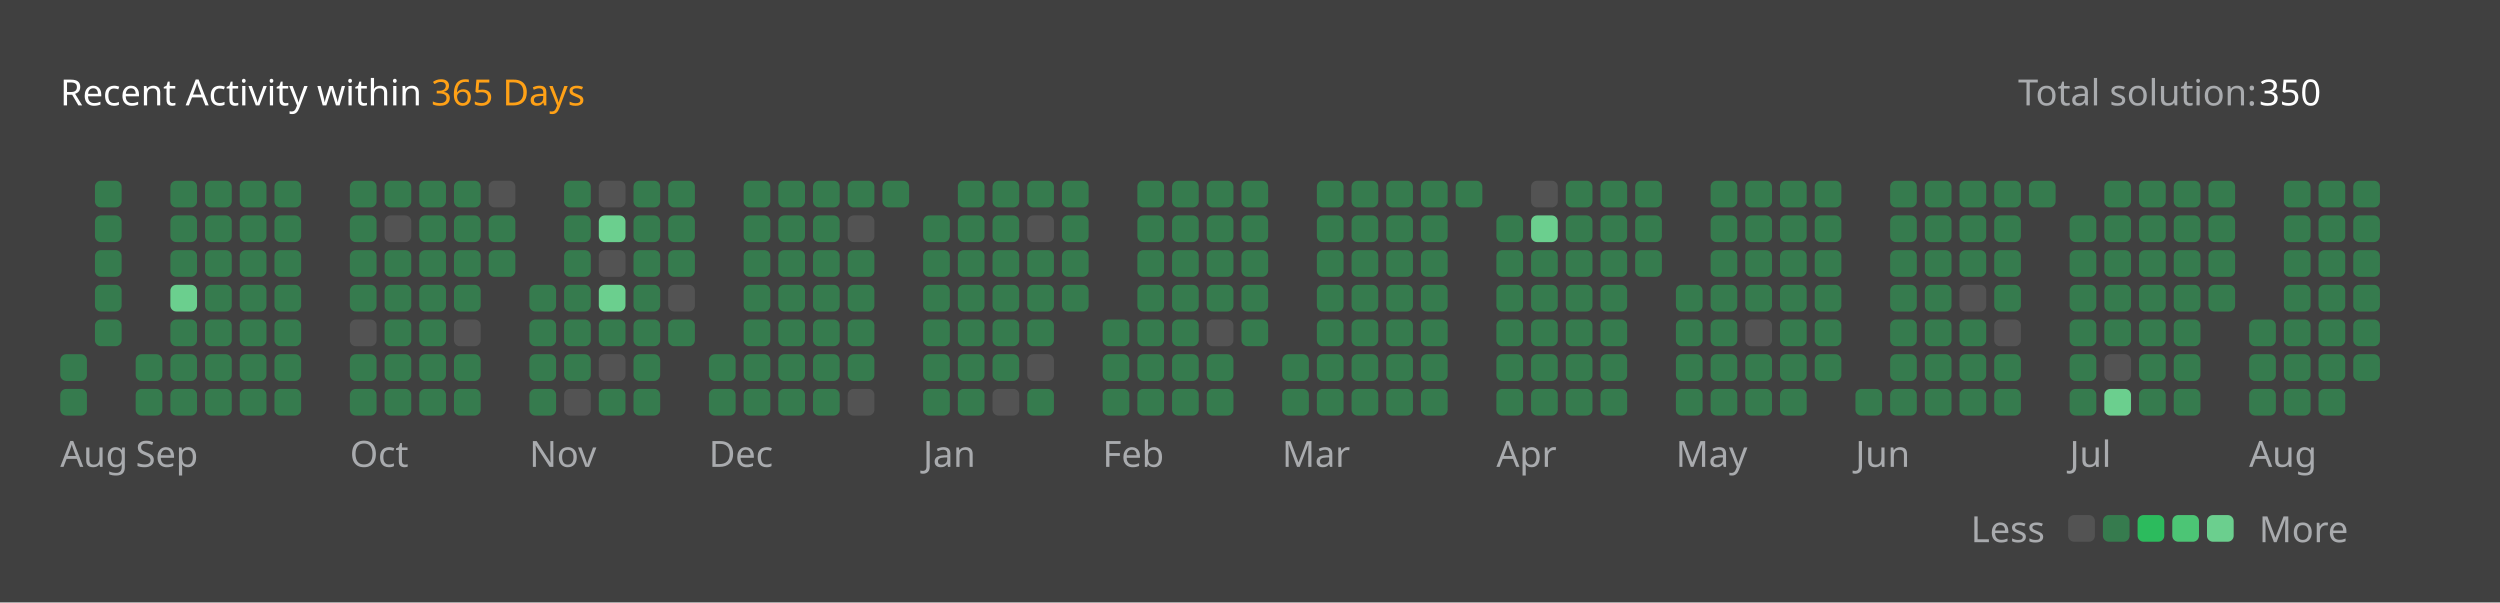
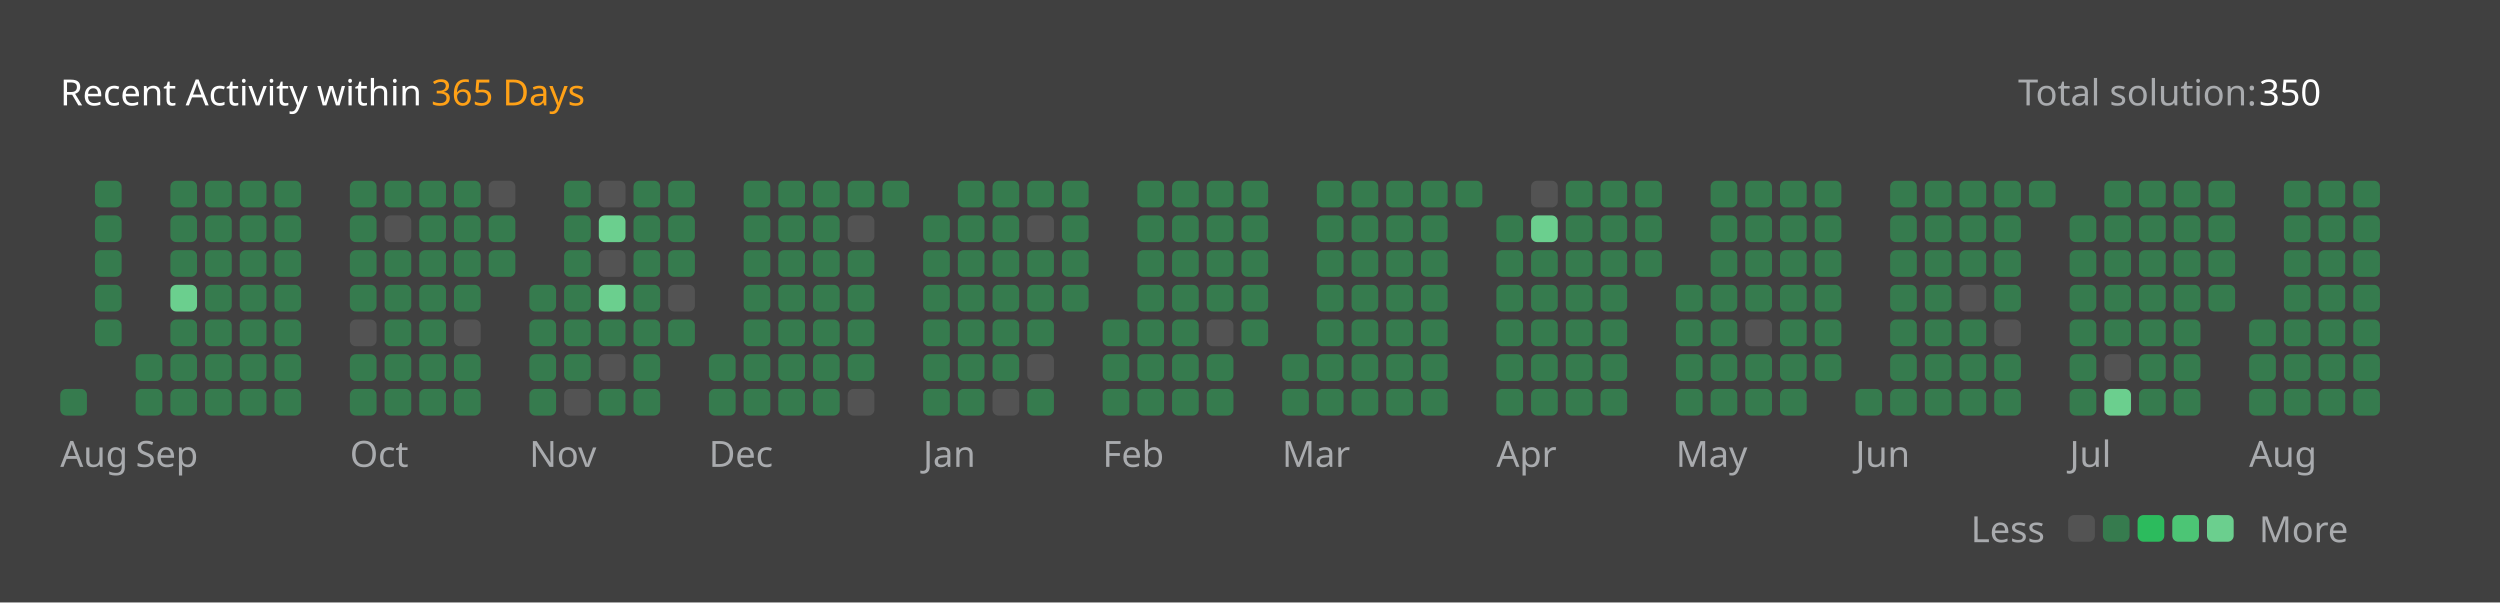
<svg xmlns="http://www.w3.org/2000/svg" version="1.1" height="200" width="830" viewBox="0 0 830 200">
  <style>*{font-family: "Segoe UI", Tahoma, Geneva, Verdana, sans-serif;}</style>
  <style>.title{font-weight: 500;font-size: 1rem;}</style>
  <style>.rotate-90{transform: rotate(-90deg);transform-origin: center;transform-box: fill-box;}</style>
  <style>.state{font-size: .75rem;}</style>
  <style>.light{color: #ffffff;fill: #ffffff;}</style>
  <style>.light-gray{color: #eff2f699;fill: #eff2f699;}</style>
  <style>.dark-gray{color: #ebebf54d;fill: #ebebf54d;}</style>
  <style>.gray{color: #747474;fill: #747474;}</style>
  <style>.orange{color: #ffa116;fill: #ffa116;}</style>
  <style>.background{color: #404040;fill: #404040;}</style>
  <style>.level-1-block{fill: #ffffff1a;}</style>
  <style>.level-2-block{fill: #2cb55d80;}</style>
  <style>.level-3-block{fill: #2cbb5dff;}</style>
  <style>.level-4-block{fill: #4cc575ff;}</style>
  <style>.level-5-block{fill: #6bcf8eff;}</style>
  <rect fill="#404040" x="0" y="0" width="830" height="200" rx="0.5rem" />
  <g text-anchor="start" text-decoration="1" class="title">
    <text x="20" y="35">
      <tspan class="light">Recent Activity within</tspan>
      <tspan class="orange">365 Days</tspan>
    </text>
  </g>
  <g class="state">
    <text x="670" y="35" class="light-gray"> Total solution: </text>
    <text x="750" y="35" class="light"> 350 </text>
    <text x="678.88" y="180" class="light-gray" text-anchor="end">Less</text>
    <rect x="686.64" y="171" width="8.86" height="8.86" rx="2" ry="2" class="level-1-block" />
    <rect x="698.16" y="171" width="8.86" height="8.86" rx="2" ry="2" class="level-2-block" />
    <rect x="709.68" y="171" width="8.86" height="8.86" rx="2" ry="2" class="level-3-block" />
    <rect x="721.2" y="171" width="8.86" height="8.86" rx="2" ry="2" class="level-4-block" />
    <rect x="732.72" y="171" width="8.86" height="8.86" rx="2" ry="2" class="level-5-block" />
    <text x="750" y="180" class="light-gray">More</text>
  </g>
  <g x="20" y="60">
    <g x="20" y="60">
      <g x="20.0" y="60">
-         <rect x="20.0" y="117.6" width="8.86" height="8.86" rx="2" ry="2" class="level-2-block" />
        <rect x="20.0" y="129.12" width="8.86" height="8.86" rx="2" ry="2" class="level-2-block" />
      </g>
      <g x="31.52" y="60">
        <rect x="31.52" y="60.0" width="8.86" height="8.86" rx="2" ry="2" class="level-2-block" />
        <rect x="31.52" y="71.52" width="8.86" height="8.86" rx="2" ry="2" class="level-2-block" />
        <rect x="31.52" y="83.04" width="8.86" height="8.86" rx="2" ry="2" class="level-2-block" />
        <rect x="31.52" y="94.56" width="8.86" height="8.86" rx="2" ry="2" class="level-2-block" />
        <rect x="31.52" y="106.08" width="8.86" height="8.86" rx="2" ry="2" class="level-2-block" />
      </g>
      <text x="20.0" y="155" class="light-gray state">Aug</text>
    </g>
  </g>
  <g x="45.04" y="60">
    <g x="45.04" y="60">
      <g x="45.04" y="60">
        <rect x="45.04" y="117.6" width="8.86" height="8.86" rx="2" ry="2" class="level-2-block" />
        <rect x="45.04" y="129.12" width="8.86" height="8.86" rx="2" ry="2" class="level-2-block" />
      </g>
      <g x="56.56" y="60">
        <rect x="56.56" y="60.0" width="8.86" height="8.86" rx="2" ry="2" class="level-2-block" />
        <rect x="56.56" y="71.52" width="8.86" height="8.86" rx="2" ry="2" class="level-2-block" />
        <rect x="56.56" y="83.04" width="8.86" height="8.86" rx="2" ry="2" class="level-2-block" />
        <rect x="56.56" y="94.56" width="8.86" height="8.86" rx="2" ry="2" class="level-5-block" />
        <rect x="56.56" y="106.08" width="8.86" height="8.86" rx="2" ry="2" class="level-2-block" />
        <rect x="56.56" y="117.6" width="8.86" height="8.86" rx="2" ry="2" class="level-2-block" />
        <rect x="56.56" y="129.12" width="8.86" height="8.86" rx="2" ry="2" class="level-2-block" />
      </g>
      <g x="68.08" y="60">
        <rect x="68.08" y="60.0" width="8.86" height="8.86" rx="2" ry="2" class="level-2-block" />
        <rect x="68.08" y="71.52" width="8.86" height="8.86" rx="2" ry="2" class="level-2-block" />
        <rect x="68.08" y="83.04" width="8.86" height="8.86" rx="2" ry="2" class="level-2-block" />
        <rect x="68.08" y="94.56" width="8.86" height="8.86" rx="2" ry="2" class="level-2-block" />
        <rect x="68.08" y="106.08" width="8.86" height="8.86" rx="2" ry="2" class="level-2-block" />
        <rect x="68.08" y="117.6" width="8.86" height="8.86" rx="2" ry="2" class="level-2-block" />
        <rect x="68.08" y="129.12" width="8.86" height="8.86" rx="2" ry="2" class="level-2-block" />
      </g>
      <g x="79.6" y="60">
        <rect x="79.6" y="60.0" width="8.86" height="8.86" rx="2" ry="2" class="level-2-block" />
        <rect x="79.6" y="71.52" width="8.86" height="8.86" rx="2" ry="2" class="level-2-block" />
        <rect x="79.6" y="83.04" width="8.86" height="8.86" rx="2" ry="2" class="level-2-block" />
        <rect x="79.6" y="94.56" width="8.86" height="8.86" rx="2" ry="2" class="level-2-block" />
        <rect x="79.6" y="106.08" width="8.86" height="8.86" rx="2" ry="2" class="level-2-block" />
        <rect x="79.6" y="117.6" width="8.86" height="8.86" rx="2" ry="2" class="level-2-block" />
        <rect x="79.6" y="129.12" width="8.86" height="8.86" rx="2" ry="2" class="level-2-block" />
      </g>
      <g x="91.12" y="60">
        <rect x="91.12" y="60.0" width="8.86" height="8.86" rx="2" ry="2" class="level-2-block" />
        <rect x="91.12" y="71.52" width="8.86" height="8.86" rx="2" ry="2" class="level-2-block" />
        <rect x="91.12" y="83.04" width="8.86" height="8.86" rx="2" ry="2" class="level-2-block" />
        <rect x="91.12" y="94.56" width="8.86" height="8.86" rx="2" ry="2" class="level-2-block" />
        <rect x="91.12" y="106.08" width="8.86" height="8.86" rx="2" ry="2" class="level-2-block" />
        <rect x="91.12" y="117.6" width="8.86" height="8.86" rx="2" ry="2" class="level-2-block" />
        <rect x="91.12" y="129.12" width="8.86" height="8.86" rx="2" ry="2" class="level-2-block" />
      </g>
      <text x="45.04" y="155" class="light-gray state">Sep</text>
    </g>
  </g>
  <g x="116.16" y="60">
    <g x="116.16" y="60">
      <g x="116.16" y="60">
        <rect x="116.16" y="60.0" width="8.86" height="8.86" rx="2" ry="2" class="level-2-block" />
        <rect x="116.16" y="71.52" width="8.86" height="8.86" rx="2" ry="2" class="level-2-block" />
        <rect x="116.16" y="83.04" width="8.86" height="8.86" rx="2" ry="2" class="level-2-block" />
        <rect x="116.16" y="94.56" width="8.86" height="8.86" rx="2" ry="2" class="level-2-block" />
        <rect x="116.16" y="106.08" width="8.86" height="8.86" rx="2" ry="2" class="level-1-block" />
        <rect x="116.16" y="117.6" width="8.86" height="8.86" rx="2" ry="2" class="level-2-block" />
        <rect x="116.16" y="129.12" width="8.86" height="8.86" rx="2" ry="2" class="level-2-block" />
      </g>
      <g x="127.68" y="60">
        <rect x="127.68" y="60.0" width="8.86" height="8.86" rx="2" ry="2" class="level-2-block" />
        <rect x="127.68" y="71.52" width="8.86" height="8.86" rx="2" ry="2" class="level-1-block" />
        <rect x="127.68" y="83.04" width="8.86" height="8.86" rx="2" ry="2" class="level-2-block" />
        <rect x="127.68" y="94.56" width="8.86" height="8.86" rx="2" ry="2" class="level-2-block" />
        <rect x="127.68" y="106.08" width="8.86" height="8.86" rx="2" ry="2" class="level-2-block" />
        <rect x="127.68" y="117.6" width="8.86" height="8.86" rx="2" ry="2" class="level-2-block" />
        <rect x="127.68" y="129.12" width="8.86" height="8.86" rx="2" ry="2" class="level-2-block" />
      </g>
      <g x="139.2" y="60">
        <rect x="139.2" y="60.0" width="8.86" height="8.86" rx="2" ry="2" class="level-2-block" />
        <rect x="139.2" y="71.52" width="8.86" height="8.86" rx="2" ry="2" class="level-2-block" />
        <rect x="139.2" y="83.04" width="8.86" height="8.86" rx="2" ry="2" class="level-2-block" />
        <rect x="139.2" y="94.56" width="8.86" height="8.86" rx="2" ry="2" class="level-2-block" />
        <rect x="139.2" y="106.08" width="8.86" height="8.86" rx="2" ry="2" class="level-2-block" />
        <rect x="139.2" y="117.6" width="8.86" height="8.86" rx="2" ry="2" class="level-2-block" />
        <rect x="139.2" y="129.12" width="8.86" height="8.86" rx="2" ry="2" class="level-2-block" />
      </g>
      <g x="150.72" y="60">
        <rect x="150.72" y="60.0" width="8.86" height="8.86" rx="2" ry="2" class="level-2-block" />
        <rect x="150.72" y="71.52" width="8.86" height="8.86" rx="2" ry="2" class="level-2-block" />
        <rect x="150.72" y="83.04" width="8.86" height="8.86" rx="2" ry="2" class="level-2-block" />
        <rect x="150.72" y="94.56" width="8.86" height="8.86" rx="2" ry="2" class="level-2-block" />
        <rect x="150.72" y="106.08" width="8.86" height="8.86" rx="2" ry="2" class="level-1-block" />
        <rect x="150.72" y="117.6" width="8.86" height="8.86" rx="2" ry="2" class="level-2-block" />
        <rect x="150.72" y="129.12" width="8.86" height="8.86" rx="2" ry="2" class="level-2-block" />
      </g>
      <g x="162.24" y="60">
        <rect x="162.24" y="60.0" width="8.86" height="8.86" rx="2" ry="2" class="level-1-block" />
        <rect x="162.24" y="71.52" width="8.86" height="8.86" rx="2" ry="2" class="level-2-block" />
        <rect x="162.24" y="83.04" width="8.86" height="8.86" rx="2" ry="2" class="level-2-block" />
      </g>
      <text x="116.16" y="155" class="light-gray state">Oct</text>
    </g>
  </g>
  <g x="175.76" y="60">
    <g x="175.76" y="60">
      <g x="175.76" y="60">
        <rect x="175.76" y="94.56" width="8.86" height="8.86" rx="2" ry="2" class="level-2-block" />
        <rect x="175.76" y="106.08" width="8.86" height="8.86" rx="2" ry="2" class="level-2-block" />
        <rect x="175.76" y="117.6" width="8.86" height="8.86" rx="2" ry="2" class="level-2-block" />
        <rect x="175.76" y="129.12" width="8.86" height="8.86" rx="2" ry="2" class="level-2-block" />
      </g>
      <g x="187.28" y="60">
        <rect x="187.28" y="60.0" width="8.86" height="8.86" rx="2" ry="2" class="level-2-block" />
        <rect x="187.28" y="71.52" width="8.86" height="8.86" rx="2" ry="2" class="level-2-block" />
        <rect x="187.28" y="83.04" width="8.86" height="8.86" rx="2" ry="2" class="level-2-block" />
        <rect x="187.28" y="94.56" width="8.86" height="8.86" rx="2" ry="2" class="level-2-block" />
        <rect x="187.28" y="106.08" width="8.86" height="8.86" rx="2" ry="2" class="level-2-block" />
        <rect x="187.28" y="117.6" width="8.86" height="8.86" rx="2" ry="2" class="level-2-block" />
        <rect x="187.28" y="129.12" width="8.86" height="8.86" rx="2" ry="2" class="level-1-block" />
      </g>
      <g x="198.8" y="60">
        <rect x="198.8" y="60.0" width="8.86" height="8.86" rx="2" ry="2" class="level-1-block" />
        <rect x="198.8" y="71.52" width="8.86" height="8.86" rx="2" ry="2" class="level-5-block" />
        <rect x="198.8" y="83.04" width="8.86" height="8.86" rx="2" ry="2" class="level-1-block" />
        <rect x="198.8" y="94.56" width="8.86" height="8.86" rx="2" ry="2" class="level-5-block" />
        <rect x="198.8" y="106.08" width="8.86" height="8.86" rx="2" ry="2" class="level-2-block" />
        <rect x="198.8" y="117.6" width="8.86" height="8.86" rx="2" ry="2" class="level-1-block" />
        <rect x="198.8" y="129.12" width="8.86" height="8.86" rx="2" ry="2" class="level-2-block" />
      </g>
      <g x="210.32" y="60">
        <rect x="210.32" y="60.0" width="8.86" height="8.86" rx="2" ry="2" class="level-2-block" />
        <rect x="210.32" y="71.52" width="8.86" height="8.86" rx="2" ry="2" class="level-2-block" />
        <rect x="210.32" y="83.04" width="8.86" height="8.86" rx="2" ry="2" class="level-2-block" />
        <rect x="210.32" y="94.56" width="8.86" height="8.86" rx="2" ry="2" class="level-2-block" />
        <rect x="210.32" y="106.08" width="8.86" height="8.86" rx="2" ry="2" class="level-2-block" />
        <rect x="210.32" y="117.6" width="8.86" height="8.86" rx="2" ry="2" class="level-2-block" />
        <rect x="210.32" y="129.12" width="8.86" height="8.86" rx="2" ry="2" class="level-2-block" />
      </g>
      <g x="221.84" y="60">
        <rect x="221.84" y="60.0" width="8.86" height="8.86" rx="2" ry="2" class="level-2-block" />
        <rect x="221.84" y="71.52" width="8.86" height="8.86" rx="2" ry="2" class="level-2-block" />
        <rect x="221.84" y="83.04" width="8.86" height="8.86" rx="2" ry="2" class="level-2-block" />
        <rect x="221.84" y="94.56" width="8.86" height="8.86" rx="2" ry="2" class="level-1-block" />
        <rect x="221.84" y="106.08" width="8.86" height="8.86" rx="2" ry="2" class="level-2-block" />
      </g>
      <text x="175.76" y="155" class="light-gray state">Nov</text>
    </g>
  </g>
  <g x="235.36" y="60">
    <g x="235.36" y="60">
      <g x="235.36" y="60">
        <rect x="235.36" y="117.6" width="8.86" height="8.86" rx="2" ry="2" class="level-2-block" />
        <rect x="235.36" y="129.12" width="8.86" height="8.86" rx="2" ry="2" class="level-2-block" />
      </g>
      <g x="246.88" y="60">
        <rect x="246.88" y="60.0" width="8.86" height="8.86" rx="2" ry="2" class="level-2-block" />
        <rect x="246.88" y="71.52" width="8.86" height="8.86" rx="2" ry="2" class="level-2-block" />
        <rect x="246.88" y="83.04" width="8.86" height="8.86" rx="2" ry="2" class="level-2-block" />
        <rect x="246.88" y="94.56" width="8.86" height="8.86" rx="2" ry="2" class="level-2-block" />
        <rect x="246.88" y="106.08" width="8.86" height="8.86" rx="2" ry="2" class="level-2-block" />
        <rect x="246.88" y="117.6" width="8.86" height="8.86" rx="2" ry="2" class="level-2-block" />
        <rect x="246.88" y="129.12" width="8.86" height="8.86" rx="2" ry="2" class="level-2-block" />
      </g>
      <g x="258.4" y="60">
        <rect x="258.4" y="60.0" width="8.86" height="8.86" rx="2" ry="2" class="level-2-block" />
        <rect x="258.4" y="71.52" width="8.86" height="8.86" rx="2" ry="2" class="level-2-block" />
        <rect x="258.4" y="83.04" width="8.86" height="8.86" rx="2" ry="2" class="level-2-block" />
        <rect x="258.4" y="94.56" width="8.86" height="8.86" rx="2" ry="2" class="level-2-block" />
        <rect x="258.4" y="106.08" width="8.86" height="8.86" rx="2" ry="2" class="level-2-block" />
        <rect x="258.4" y="117.6" width="8.86" height="8.86" rx="2" ry="2" class="level-2-block" />
        <rect x="258.4" y="129.12" width="8.86" height="8.86" rx="2" ry="2" class="level-2-block" />
      </g>
      <g x="269.92" y="60">
        <rect x="269.92" y="60.0" width="8.86" height="8.86" rx="2" ry="2" class="level-2-block" />
        <rect x="269.92" y="71.52" width="8.86" height="8.86" rx="2" ry="2" class="level-2-block" />
        <rect x="269.92" y="83.04" width="8.86" height="8.86" rx="2" ry="2" class="level-2-block" />
        <rect x="269.92" y="94.56" width="8.86" height="8.86" rx="2" ry="2" class="level-2-block" />
        <rect x="269.92" y="106.08" width="8.86" height="8.86" rx="2" ry="2" class="level-2-block" />
        <rect x="269.92" y="117.6" width="8.86" height="8.86" rx="2" ry="2" class="level-2-block" />
        <rect x="269.92" y="129.12" width="8.86" height="8.86" rx="2" ry="2" class="level-2-block" />
      </g>
      <g x="281.44" y="60">
        <rect x="281.44" y="60.0" width="8.86" height="8.86" rx="2" ry="2" class="level-2-block" />
        <rect x="281.44" y="71.52" width="8.86" height="8.86" rx="2" ry="2" class="level-1-block" />
        <rect x="281.44" y="83.04" width="8.86" height="8.86" rx="2" ry="2" class="level-2-block" />
        <rect x="281.44" y="94.56" width="8.86" height="8.86" rx="2" ry="2" class="level-2-block" />
        <rect x="281.44" y="106.08" width="8.86" height="8.86" rx="2" ry="2" class="level-2-block" />
        <rect x="281.44" y="117.6" width="8.86" height="8.86" rx="2" ry="2" class="level-2-block" />
        <rect x="281.44" y="129.12" width="8.86" height="8.86" rx="2" ry="2" class="level-1-block" />
      </g>
      <g x="292.96" y="60">
        <rect x="292.96" y="60.0" width="8.86" height="8.86" rx="2" ry="2" class="level-2-block" />
      </g>
      <text x="235.36" y="155" class="light-gray state">Dec</text>
    </g>
  </g>
  <g x="306.48" y="60">
    <g x="306.48" y="60">
      <g x="306.48" y="60">
        <rect x="306.48" y="71.52" width="8.86" height="8.86" rx="2" ry="2" class="level-2-block" />
        <rect x="306.48" y="83.04" width="8.86" height="8.86" rx="2" ry="2" class="level-2-block" />
        <rect x="306.48" y="94.56" width="8.86" height="8.86" rx="2" ry="2" class="level-2-block" />
        <rect x="306.48" y="106.08" width="8.86" height="8.86" rx="2" ry="2" class="level-2-block" />
        <rect x="306.48" y="117.6" width="8.86" height="8.86" rx="2" ry="2" class="level-2-block" />
        <rect x="306.48" y="129.12" width="8.86" height="8.86" rx="2" ry="2" class="level-2-block" />
      </g>
      <g x="318.0" y="60">
        <rect x="318.0" y="60.0" width="8.86" height="8.86" rx="2" ry="2" class="level-2-block" />
        <rect x="318.0" y="71.52" width="8.86" height="8.86" rx="2" ry="2" class="level-2-block" />
        <rect x="318.0" y="83.04" width="8.86" height="8.86" rx="2" ry="2" class="level-2-block" />
        <rect x="318.0" y="94.56" width="8.86" height="8.86" rx="2" ry="2" class="level-2-block" />
        <rect x="318.0" y="106.08" width="8.86" height="8.86" rx="2" ry="2" class="level-2-block" />
        <rect x="318.0" y="117.6" width="8.86" height="8.86" rx="2" ry="2" class="level-2-block" />
        <rect x="318.0" y="129.12" width="8.86" height="8.86" rx="2" ry="2" class="level-2-block" />
      </g>
      <g x="329.52" y="60">
        <rect x="329.52" y="60.0" width="8.86" height="8.86" rx="2" ry="2" class="level-2-block" />
        <rect x="329.52" y="71.52" width="8.86" height="8.86" rx="2" ry="2" class="level-2-block" />
        <rect x="329.52" y="83.04" width="8.86" height="8.86" rx="2" ry="2" class="level-2-block" />
        <rect x="329.52" y="94.56" width="8.86" height="8.86" rx="2" ry="2" class="level-2-block" />
        <rect x="329.52" y="106.08" width="8.86" height="8.86" rx="2" ry="2" class="level-2-block" />
        <rect x="329.52" y="117.6" width="8.86" height="8.86" rx="2" ry="2" class="level-2-block" />
        <rect x="329.52" y="129.12" width="8.86" height="8.86" rx="2" ry="2" class="level-1-block" />
      </g>
      <g x="341.04" y="60">
        <rect x="341.04" y="60.0" width="8.86" height="8.86" rx="2" ry="2" class="level-2-block" />
        <rect x="341.04" y="71.52" width="8.86" height="8.86" rx="2" ry="2" class="level-1-block" />
        <rect x="341.04" y="83.04" width="8.86" height="8.86" rx="2" ry="2" class="level-2-block" />
        <rect x="341.04" y="94.56" width="8.86" height="8.86" rx="2" ry="2" class="level-2-block" />
        <rect x="341.04" y="106.08" width="8.86" height="8.86" rx="2" ry="2" class="level-2-block" />
        <rect x="341.04" y="117.6" width="8.86" height="8.86" rx="2" ry="2" class="level-1-block" />
        <rect x="341.04" y="129.12" width="8.86" height="8.86" rx="2" ry="2" class="level-2-block" />
      </g>
      <g x="352.56" y="60">
        <rect x="352.56" y="60.0" width="8.86" height="8.86" rx="2" ry="2" class="level-2-block" />
        <rect x="352.56" y="71.52" width="8.86" height="8.86" rx="2" ry="2" class="level-2-block" />
        <rect x="352.56" y="83.04" width="8.86" height="8.86" rx="2" ry="2" class="level-2-block" />
        <rect x="352.56" y="94.56" width="8.86" height="8.86" rx="2" ry="2" class="level-2-block" />
      </g>
      <text x="306.48" y="155" class="light-gray state">Jan</text>
    </g>
  </g>
  <g x="366.08" y="60">
    <g x="366.08" y="60">
      <g x="366.08" y="60">
        <rect x="366.08" y="106.08" width="8.86" height="8.86" rx="2" ry="2" class="level-2-block" />
        <rect x="366.08" y="117.6" width="8.86" height="8.86" rx="2" ry="2" class="level-2-block" />
        <rect x="366.08" y="129.12" width="8.86" height="8.86" rx="2" ry="2" class="level-2-block" />
      </g>
      <g x="377.6" y="60">
        <rect x="377.6" y="60.0" width="8.86" height="8.86" rx="2" ry="2" class="level-2-block" />
        <rect x="377.6" y="71.52" width="8.86" height="8.86" rx="2" ry="2" class="level-2-block" />
        <rect x="377.6" y="83.04" width="8.86" height="8.86" rx="2" ry="2" class="level-2-block" />
        <rect x="377.6" y="94.56" width="8.86" height="8.86" rx="2" ry="2" class="level-2-block" />
        <rect x="377.6" y="106.08" width="8.86" height="8.86" rx="2" ry="2" class="level-2-block" />
        <rect x="377.6" y="117.6" width="8.86" height="8.86" rx="2" ry="2" class="level-2-block" />
        <rect x="377.6" y="129.12" width="8.86" height="8.86" rx="2" ry="2" class="level-2-block" />
      </g>
      <g x="389.12" y="60">
        <rect x="389.12" y="60.0" width="8.86" height="8.86" rx="2" ry="2" class="level-2-block" />
        <rect x="389.12" y="71.52" width="8.86" height="8.86" rx="2" ry="2" class="level-2-block" />
        <rect x="389.12" y="83.04" width="8.86" height="8.86" rx="2" ry="2" class="level-2-block" />
        <rect x="389.12" y="94.56" width="8.86" height="8.86" rx="2" ry="2" class="level-2-block" />
        <rect x="389.12" y="106.08" width="8.86" height="8.86" rx="2" ry="2" class="level-2-block" />
        <rect x="389.12" y="117.6" width="8.86" height="8.86" rx="2" ry="2" class="level-2-block" />
        <rect x="389.12" y="129.12" width="8.86" height="8.86" rx="2" ry="2" class="level-2-block" />
      </g>
      <g x="400.64" y="60">
        <rect x="400.64" y="60.0" width="8.86" height="8.86" rx="2" ry="2" class="level-2-block" />
        <rect x="400.64" y="71.52" width="8.86" height="8.86" rx="2" ry="2" class="level-2-block" />
        <rect x="400.64" y="83.04" width="8.86" height="8.86" rx="2" ry="2" class="level-2-block" />
        <rect x="400.64" y="94.56" width="8.86" height="8.86" rx="2" ry="2" class="level-2-block" />
        <rect x="400.64" y="106.08" width="8.86" height="8.86" rx="2" ry="2" class="level-1-block" />
        <rect x="400.64" y="117.6" width="8.86" height="8.86" rx="2" ry="2" class="level-2-block" />
        <rect x="400.64" y="129.12" width="8.86" height="8.86" rx="2" ry="2" class="level-2-block" />
      </g>
      <g x="412.16" y="60">
        <rect x="412.16" y="60.0" width="8.86" height="8.86" rx="2" ry="2" class="level-2-block" />
        <rect x="412.16" y="71.52" width="8.86" height="8.86" rx="2" ry="2" class="level-2-block" />
        <rect x="412.16" y="83.04" width="8.86" height="8.86" rx="2" ry="2" class="level-2-block" />
        <rect x="412.16" y="94.56" width="8.86" height="8.86" rx="2" ry="2" class="level-2-block" />
        <rect x="412.16" y="106.08" width="8.86" height="8.86" rx="2" ry="2" class="level-2-block" />
      </g>
      <text x="366.08" y="155" class="light-gray state">Feb</text>
    </g>
  </g>
  <g x="425.68" y="60">
    <g x="425.68" y="60">
      <g x="425.68" y="60">
        <rect x="425.68" y="117.6" width="8.86" height="8.86" rx="2" ry="2" class="level-2-block" />
        <rect x="425.68" y="129.12" width="8.86" height="8.86" rx="2" ry="2" class="level-2-block" />
      </g>
      <g x="437.2" y="60">
        <rect x="437.2" y="60.0" width="8.86" height="8.86" rx="2" ry="2" class="level-2-block" />
        <rect x="437.2" y="71.52" width="8.86" height="8.86" rx="2" ry="2" class="level-2-block" />
        <rect x="437.2" y="83.04" width="8.86" height="8.86" rx="2" ry="2" class="level-2-block" />
        <rect x="437.2" y="94.56" width="8.86" height="8.86" rx="2" ry="2" class="level-2-block" />
        <rect x="437.2" y="106.08" width="8.86" height="8.86" rx="2" ry="2" class="level-2-block" />
        <rect x="437.2" y="117.6" width="8.86" height="8.86" rx="2" ry="2" class="level-2-block" />
        <rect x="437.2" y="129.12" width="8.86" height="8.86" rx="2" ry="2" class="level-2-block" />
      </g>
      <g x="448.72" y="60">
        <rect x="448.72" y="60.0" width="8.86" height="8.86" rx="2" ry="2" class="level-2-block" />
        <rect x="448.72" y="71.52" width="8.86" height="8.86" rx="2" ry="2" class="level-2-block" />
        <rect x="448.72" y="83.04" width="8.86" height="8.86" rx="2" ry="2" class="level-2-block" />
        <rect x="448.72" y="94.56" width="8.86" height="8.86" rx="2" ry="2" class="level-2-block" />
        <rect x="448.72" y="106.08" width="8.86" height="8.86" rx="2" ry="2" class="level-2-block" />
        <rect x="448.72" y="117.6" width="8.86" height="8.86" rx="2" ry="2" class="level-2-block" />
        <rect x="448.72" y="129.12" width="8.86" height="8.86" rx="2" ry="2" class="level-2-block" />
      </g>
      <g x="460.24" y="60">
        <rect x="460.24" y="60.0" width="8.86" height="8.86" rx="2" ry="2" class="level-2-block" />
        <rect x="460.24" y="71.52" width="8.86" height="8.86" rx="2" ry="2" class="level-2-block" />
        <rect x="460.24" y="83.04" width="8.86" height="8.86" rx="2" ry="2" class="level-2-block" />
        <rect x="460.24" y="94.56" width="8.86" height="8.86" rx="2" ry="2" class="level-2-block" />
        <rect x="460.24" y="106.08" width="8.86" height="8.86" rx="2" ry="2" class="level-2-block" />
        <rect x="460.24" y="117.6" width="8.86" height="8.86" rx="2" ry="2" class="level-2-block" />
        <rect x="460.24" y="129.12" width="8.86" height="8.86" rx="2" ry="2" class="level-2-block" />
      </g>
      <g x="471.76" y="60">
        <rect x="471.76" y="60.0" width="8.86" height="8.86" rx="2" ry="2" class="level-2-block" />
        <rect x="471.76" y="71.52" width="8.86" height="8.86" rx="2" ry="2" class="level-2-block" />
        <rect x="471.76" y="83.04" width="8.86" height="8.86" rx="2" ry="2" class="level-2-block" />
        <rect x="471.76" y="94.56" width="8.86" height="8.86" rx="2" ry="2" class="level-2-block" />
        <rect x="471.76" y="106.08" width="8.86" height="8.86" rx="2" ry="2" class="level-2-block" />
        <rect x="471.76" y="117.6" width="8.86" height="8.86" rx="2" ry="2" class="level-2-block" />
        <rect x="471.76" y="129.12" width="8.86" height="8.86" rx="2" ry="2" class="level-2-block" />
      </g>
      <g x="483.28" y="60">
        <rect x="483.28" y="60.0" width="8.86" height="8.86" rx="2" ry="2" class="level-2-block" />
      </g>
      <text x="425.68" y="155" class="light-gray state">Mar</text>
    </g>
  </g>
  <g x="496.8" y="60">
    <g x="496.8" y="60">
      <g x="496.8" y="60">
        <rect x="496.8" y="71.52" width="8.86" height="8.86" rx="2" ry="2" class="level-2-block" />
        <rect x="496.8" y="83.04" width="8.86" height="8.86" rx="2" ry="2" class="level-2-block" />
        <rect x="496.8" y="94.56" width="8.86" height="8.86" rx="2" ry="2" class="level-2-block" />
        <rect x="496.8" y="106.08" width="8.86" height="8.86" rx="2" ry="2" class="level-2-block" />
        <rect x="496.8" y="117.6" width="8.86" height="8.86" rx="2" ry="2" class="level-2-block" />
        <rect x="496.8" y="129.12" width="8.86" height="8.86" rx="2" ry="2" class="level-2-block" />
      </g>
      <g x="508.32" y="60">
        <rect x="508.32" y="60.0" width="8.86" height="8.86" rx="2" ry="2" class="level-1-block" />
        <rect x="508.32" y="71.52" width="8.86" height="8.86" rx="2" ry="2" class="level-5-block" />
        <rect x="508.32" y="83.04" width="8.86" height="8.86" rx="2" ry="2" class="level-2-block" />
        <rect x="508.32" y="94.56" width="8.86" height="8.86" rx="2" ry="2" class="level-2-block" />
        <rect x="508.32" y="106.08" width="8.86" height="8.86" rx="2" ry="2" class="level-2-block" />
        <rect x="508.32" y="117.6" width="8.86" height="8.86" rx="2" ry="2" class="level-2-block" />
        <rect x="508.32" y="129.12" width="8.86" height="8.86" rx="2" ry="2" class="level-2-block" />
      </g>
      <g x="519.84" y="60">
        <rect x="519.84" y="60.0" width="8.86" height="8.86" rx="2" ry="2" class="level-2-block" />
        <rect x="519.84" y="71.52" width="8.86" height="8.86" rx="2" ry="2" class="level-2-block" />
        <rect x="519.84" y="83.04" width="8.86" height="8.86" rx="2" ry="2" class="level-2-block" />
        <rect x="519.84" y="94.56" width="8.86" height="8.86" rx="2" ry="2" class="level-2-block" />
        <rect x="519.84" y="106.08" width="8.86" height="8.86" rx="2" ry="2" class="level-2-block" />
        <rect x="519.84" y="117.6" width="8.86" height="8.86" rx="2" ry="2" class="level-2-block" />
        <rect x="519.84" y="129.12" width="8.86" height="8.86" rx="2" ry="2" class="level-2-block" />
      </g>
      <g x="531.36" y="60">
        <rect x="531.36" y="60.0" width="8.86" height="8.86" rx="2" ry="2" class="level-2-block" />
        <rect x="531.36" y="71.52" width="8.86" height="8.86" rx="2" ry="2" class="level-2-block" />
        <rect x="531.36" y="83.04" width="8.86" height="8.86" rx="2" ry="2" class="level-2-block" />
        <rect x="531.36" y="94.56" width="8.86" height="8.86" rx="2" ry="2" class="level-2-block" />
        <rect x="531.36" y="106.08" width="8.86" height="8.86" rx="2" ry="2" class="level-2-block" />
        <rect x="531.36" y="117.6" width="8.86" height="8.86" rx="2" ry="2" class="level-2-block" />
        <rect x="531.36" y="129.12" width="8.86" height="8.86" rx="2" ry="2" class="level-2-block" />
      </g>
      <g x="542.88" y="60">
        <rect x="542.88" y="60.0" width="8.86" height="8.86" rx="2" ry="2" class="level-2-block" />
        <rect x="542.88" y="71.52" width="8.86" height="8.86" rx="2" ry="2" class="level-2-block" />
        <rect x="542.88" y="83.04" width="8.86" height="8.86" rx="2" ry="2" class="level-2-block" />
      </g>
      <text x="496.8" y="155" class="light-gray state">Apr</text>
    </g>
  </g>
  <g x="556.4" y="60">
    <g x="556.4" y="60">
      <g x="556.4" y="60">
        <rect x="556.4" y="94.56" width="8.86" height="8.86" rx="2" ry="2" class="level-2-block" />
        <rect x="556.4" y="106.08" width="8.86" height="8.86" rx="2" ry="2" class="level-2-block" />
        <rect x="556.4" y="117.6" width="8.86" height="8.86" rx="2" ry="2" class="level-2-block" />
        <rect x="556.4" y="129.12" width="8.86" height="8.86" rx="2" ry="2" class="level-2-block" />
      </g>
      <g x="567.92" y="60">
        <rect x="567.92" y="60.0" width="8.86" height="8.86" rx="2" ry="2" class="level-2-block" />
        <rect x="567.92" y="71.52" width="8.86" height="8.86" rx="2" ry="2" class="level-2-block" />
        <rect x="567.92" y="83.04" width="8.86" height="8.86" rx="2" ry="2" class="level-2-block" />
        <rect x="567.92" y="94.56" width="8.86" height="8.86" rx="2" ry="2" class="level-2-block" />
        <rect x="567.92" y="106.08" width="8.86" height="8.86" rx="2" ry="2" class="level-2-block" />
        <rect x="567.92" y="117.6" width="8.86" height="8.86" rx="2" ry="2" class="level-2-block" />
        <rect x="567.92" y="129.12" width="8.86" height="8.86" rx="2" ry="2" class="level-2-block" />
      </g>
      <g x="579.44" y="60">
        <rect x="579.44" y="60.0" width="8.86" height="8.86" rx="2" ry="2" class="level-2-block" />
        <rect x="579.44" y="71.52" width="8.86" height="8.86" rx="2" ry="2" class="level-2-block" />
        <rect x="579.44" y="83.04" width="8.86" height="8.86" rx="2" ry="2" class="level-2-block" />
        <rect x="579.44" y="94.56" width="8.86" height="8.86" rx="2" ry="2" class="level-2-block" />
        <rect x="579.44" y="106.08" width="8.86" height="8.86" rx="2" ry="2" class="level-1-block" />
        <rect x="579.44" y="117.6" width="8.86" height="8.86" rx="2" ry="2" class="level-2-block" />
        <rect x="579.44" y="129.12" width="8.86" height="8.86" rx="2" ry="2" class="level-2-block" />
      </g>
      <g x="590.96" y="60">
        <rect x="590.96" y="60.0" width="8.86" height="8.86" rx="2" ry="2" class="level-2-block" />
        <rect x="590.96" y="71.52" width="8.86" height="8.86" rx="2" ry="2" class="level-2-block" />
        <rect x="590.96" y="83.04" width="8.86" height="8.86" rx="2" ry="2" class="level-2-block" />
        <rect x="590.96" y="94.56" width="8.86" height="8.86" rx="2" ry="2" class="level-2-block" />
        <rect x="590.96" y="106.08" width="8.86" height="8.86" rx="2" ry="2" class="level-2-block" />
        <rect x="590.96" y="117.6" width="8.86" height="8.86" rx="2" ry="2" class="level-2-block" />
        <rect x="590.96" y="129.12" width="8.86" height="8.86" rx="2" ry="2" class="level-2-block" />
      </g>
      <g x="602.48" y="60">
        <rect x="602.48" y="60.0" width="8.86" height="8.86" rx="2" ry="2" class="level-2-block" />
        <rect x="602.48" y="71.52" width="8.86" height="8.86" rx="2" ry="2" class="level-2-block" />
        <rect x="602.48" y="83.04" width="8.86" height="8.86" rx="2" ry="2" class="level-2-block" />
        <rect x="602.48" y="94.56" width="8.86" height="8.86" rx="2" ry="2" class="level-2-block" />
        <rect x="602.48" y="106.08" width="8.86" height="8.86" rx="2" ry="2" class="level-2-block" />
        <rect x="602.48" y="117.6" width="8.86" height="8.86" rx="2" ry="2" class="level-2-block" />
      </g>
      <text x="556.4" y="155" class="light-gray state">May</text>
    </g>
  </g>
  <g x="616" y="60">
    <g x="616" y="60">
      <g x="616" y="60">
        <rect x="616" y="129.12" width="8.86" height="8.86" rx="2" ry="2" class="level-2-block" />
      </g>
      <g x="627.52" y="60">
        <rect x="627.52" y="60.0" width="8.86" height="8.86" rx="2" ry="2" class="level-2-block" />
        <rect x="627.52" y="71.52" width="8.86" height="8.86" rx="2" ry="2" class="level-2-block" />
        <rect x="627.52" y="83.04" width="8.86" height="8.86" rx="2" ry="2" class="level-2-block" />
        <rect x="627.52" y="94.56" width="8.86" height="8.86" rx="2" ry="2" class="level-2-block" />
        <rect x="627.52" y="106.08" width="8.86" height="8.86" rx="2" ry="2" class="level-2-block" />
        <rect x="627.52" y="117.6" width="8.86" height="8.86" rx="2" ry="2" class="level-2-block" />
        <rect x="627.52" y="129.12" width="8.86" height="8.86" rx="2" ry="2" class="level-2-block" />
      </g>
      <g x="639.04" y="60">
        <rect x="639.04" y="60.0" width="8.86" height="8.86" rx="2" ry="2" class="level-2-block" />
        <rect x="639.04" y="71.52" width="8.86" height="8.86" rx="2" ry="2" class="level-2-block" />
        <rect x="639.04" y="83.04" width="8.86" height="8.86" rx="2" ry="2" class="level-2-block" />
        <rect x="639.04" y="94.56" width="8.86" height="8.86" rx="2" ry="2" class="level-2-block" />
        <rect x="639.04" y="106.08" width="8.86" height="8.86" rx="2" ry="2" class="level-2-block" />
        <rect x="639.04" y="117.6" width="8.86" height="8.86" rx="2" ry="2" class="level-2-block" />
        <rect x="639.04" y="129.12" width="8.86" height="8.86" rx="2" ry="2" class="level-2-block" />
      </g>
      <g x="650.56" y="60">
        <rect x="650.56" y="60.0" width="8.86" height="8.86" rx="2" ry="2" class="level-2-block" />
        <rect x="650.56" y="71.52" width="8.86" height="8.86" rx="2" ry="2" class="level-2-block" />
        <rect x="650.56" y="83.04" width="8.86" height="8.86" rx="2" ry="2" class="level-2-block" />
        <rect x="650.56" y="94.56" width="8.86" height="8.86" rx="2" ry="2" class="level-1-block" />
        <rect x="650.56" y="106.08" width="8.86" height="8.86" rx="2" ry="2" class="level-2-block" />
        <rect x="650.56" y="117.6" width="8.86" height="8.86" rx="2" ry="2" class="level-2-block" />
        <rect x="650.56" y="129.12" width="8.86" height="8.86" rx="2" ry="2" class="level-2-block" />
      </g>
      <g x="662.08" y="60">
        <rect x="662.08" y="60.0" width="8.86" height="8.86" rx="2" ry="2" class="level-2-block" />
        <rect x="662.08" y="71.52" width="8.86" height="8.86" rx="2" ry="2" class="level-2-block" />
        <rect x="662.08" y="83.04" width="8.86" height="8.86" rx="2" ry="2" class="level-2-block" />
        <rect x="662.08" y="94.56" width="8.86" height="8.86" rx="2" ry="2" class="level-2-block" />
        <rect x="662.08" y="106.08" width="8.86" height="8.86" rx="2" ry="2" class="level-1-block" />
        <rect x="662.08" y="117.6" width="8.86" height="8.86" rx="2" ry="2" class="level-2-block" />
        <rect x="662.08" y="129.12" width="8.86" height="8.86" rx="2" ry="2" class="level-2-block" />
      </g>
      <g x="673.6" y="60">
        <rect x="673.6" y="60.0" width="8.86" height="8.86" rx="2" ry="2" class="level-2-block" />
      </g>
      <text x="616" y="155" class="light-gray state">Jun</text>
    </g>
  </g>
  <g x="687.12" y="60">
    <g x="687.12" y="60">
      <g x="687.12" y="60">
        <rect x="687.12" y="71.52" width="8.86" height="8.86" rx="2" ry="2" class="level-2-block" />
        <rect x="687.12" y="83.04" width="8.86" height="8.86" rx="2" ry="2" class="level-2-block" />
        <rect x="687.12" y="94.56" width="8.86" height="8.86" rx="2" ry="2" class="level-2-block" />
        <rect x="687.12" y="106.08" width="8.86" height="8.86" rx="2" ry="2" class="level-2-block" />
        <rect x="687.12" y="117.6" width="8.86" height="8.86" rx="2" ry="2" class="level-2-block" />
        <rect x="687.12" y="129.12" width="8.86" height="8.86" rx="2" ry="2" class="level-2-block" />
      </g>
      <g x="698.64" y="60">
        <rect x="698.64" y="60.0" width="8.86" height="8.86" rx="2" ry="2" class="level-2-block" />
        <rect x="698.64" y="71.52" width="8.86" height="8.86" rx="2" ry="2" class="level-2-block" />
        <rect x="698.64" y="83.04" width="8.86" height="8.86" rx="2" ry="2" class="level-2-block" />
        <rect x="698.64" y="94.56" width="8.86" height="8.86" rx="2" ry="2" class="level-2-block" />
        <rect x="698.64" y="106.08" width="8.86" height="8.86" rx="2" ry="2" class="level-2-block" />
        <rect x="698.64" y="117.6" width="8.86" height="8.86" rx="2" ry="2" class="level-1-block" />
        <rect x="698.64" y="129.12" width="8.86" height="8.86" rx="2" ry="2" class="level-5-block" />
      </g>
      <g x="710.16" y="60">
        <rect x="710.16" y="60.0" width="8.86" height="8.86" rx="2" ry="2" class="level-2-block" />
        <rect x="710.16" y="71.52" width="8.86" height="8.86" rx="2" ry="2" class="level-2-block" />
        <rect x="710.16" y="83.04" width="8.86" height="8.86" rx="2" ry="2" class="level-2-block" />
        <rect x="710.16" y="94.56" width="8.86" height="8.86" rx="2" ry="2" class="level-2-block" />
        <rect x="710.16" y="106.08" width="8.86" height="8.86" rx="2" ry="2" class="level-2-block" />
        <rect x="710.16" y="117.6" width="8.86" height="8.86" rx="2" ry="2" class="level-2-block" />
        <rect x="710.16" y="129.12" width="8.86" height="8.86" rx="2" ry="2" class="level-2-block" />
      </g>
      <g x="721.68" y="60">
        <rect x="721.68" y="60.0" width="8.86" height="8.86" rx="2" ry="2" class="level-2-block" />
        <rect x="721.68" y="71.52" width="8.86" height="8.86" rx="2" ry="2" class="level-2-block" />
        <rect x="721.68" y="83.04" width="8.86" height="8.86" rx="2" ry="2" class="level-2-block" />
        <rect x="721.68" y="94.56" width="8.86" height="8.86" rx="2" ry="2" class="level-2-block" />
        <rect x="721.68" y="106.08" width="8.86" height="8.86" rx="2" ry="2" class="level-2-block" />
        <rect x="721.68" y="117.6" width="8.86" height="8.86" rx="2" ry="2" class="level-2-block" />
        <rect x="721.68" y="129.12" width="8.86" height="8.86" rx="2" ry="2" class="level-2-block" />
      </g>
      <g x="733.2" y="60">
        <rect x="733.2" y="60.0" width="8.86" height="8.86" rx="2" ry="2" class="level-2-block" />
        <rect x="733.2" y="71.52" width="8.86" height="8.86" rx="2" ry="2" class="level-2-block" />
        <rect x="733.2" y="83.04" width="8.86" height="8.86" rx="2" ry="2" class="level-2-block" />
        <rect x="733.2" y="94.56" width="8.86" height="8.86" rx="2" ry="2" class="level-2-block" />
      </g>
      <text x="687.12" y="155" class="light-gray state">Jul</text>
    </g>
  </g>
  <g x="746.72" y="60">
    <g x="746.72" y="60">
      <g x="746.72" y="60">
        <rect x="746.72" y="106.08" width="8.86" height="8.86" rx="2" ry="2" class="level-2-block" />
        <rect x="746.72" y="117.6" width="8.86" height="8.86" rx="2" ry="2" class="level-2-block" />
        <rect x="746.72" y="129.12" width="8.86" height="8.86" rx="2" ry="2" class="level-2-block" />
      </g>
      <g x="758.24" y="60">
        <rect x="758.24" y="60.0" width="8.86" height="8.86" rx="2" ry="2" class="level-2-block" />
        <rect x="758.24" y="71.52" width="8.86" height="8.86" rx="2" ry="2" class="level-2-block" />
        <rect x="758.24" y="83.04" width="8.86" height="8.86" rx="2" ry="2" class="level-2-block" />
        <rect x="758.24" y="94.56" width="8.86" height="8.86" rx="2" ry="2" class="level-2-block" />
        <rect x="758.24" y="106.08" width="8.86" height="8.86" rx="2" ry="2" class="level-2-block" />
        <rect x="758.24" y="117.6" width="8.86" height="8.86" rx="2" ry="2" class="level-2-block" />
        <rect x="758.24" y="129.12" width="8.86" height="8.86" rx="2" ry="2" class="level-2-block" />
      </g>
      <g x="769.76" y="60">
        <rect x="769.76" y="60.0" width="8.86" height="8.86" rx="2" ry="2" class="level-2-block" />
        <rect x="769.76" y="71.52" width="8.86" height="8.86" rx="2" ry="2" class="level-2-block" />
        <rect x="769.76" y="83.04" width="8.86" height="8.86" rx="2" ry="2" class="level-2-block" />
        <rect x="769.76" y="94.56" width="8.86" height="8.86" rx="2" ry="2" class="level-2-block" />
        <rect x="769.76" y="106.08" width="8.86" height="8.86" rx="2" ry="2" class="level-2-block" />
        <rect x="769.76" y="117.6" width="8.86" height="8.86" rx="2" ry="2" class="level-2-block" />
        <rect x="769.76" y="129.12" width="8.86" height="8.86" rx="2" ry="2" class="level-2-block" />
      </g>
      <g x="781.28" y="60">
        <rect x="781.28" y="60.0" width="8.86" height="8.86" rx="2" ry="2" class="level-2-block" />
        <rect x="781.28" y="71.52" width="8.86" height="8.86" rx="2" ry="2" class="level-2-block" />
        <rect x="781.28" y="83.04" width="8.86" height="8.86" rx="2" ry="2" class="level-2-block" />
        <rect x="781.28" y="94.56" width="8.86" height="8.86" rx="2" ry="2" class="level-2-block" />
        <rect x="781.28" y="106.08" width="8.86" height="8.86" rx="2" ry="2" class="level-2-block" />
        <rect x="781.28" y="117.6" width="8.86" height="8.86" rx="2" ry="2" class="level-2-block" />
+         <rect x="781.28" y="129.12" width="8.86" height="8.86" rx="2" ry="2" class="level-2-block" />
      </g>
      <text x="746.72" y="155" class="light-gray state">Aug</text>
    </g>
  </g>
</svg>
